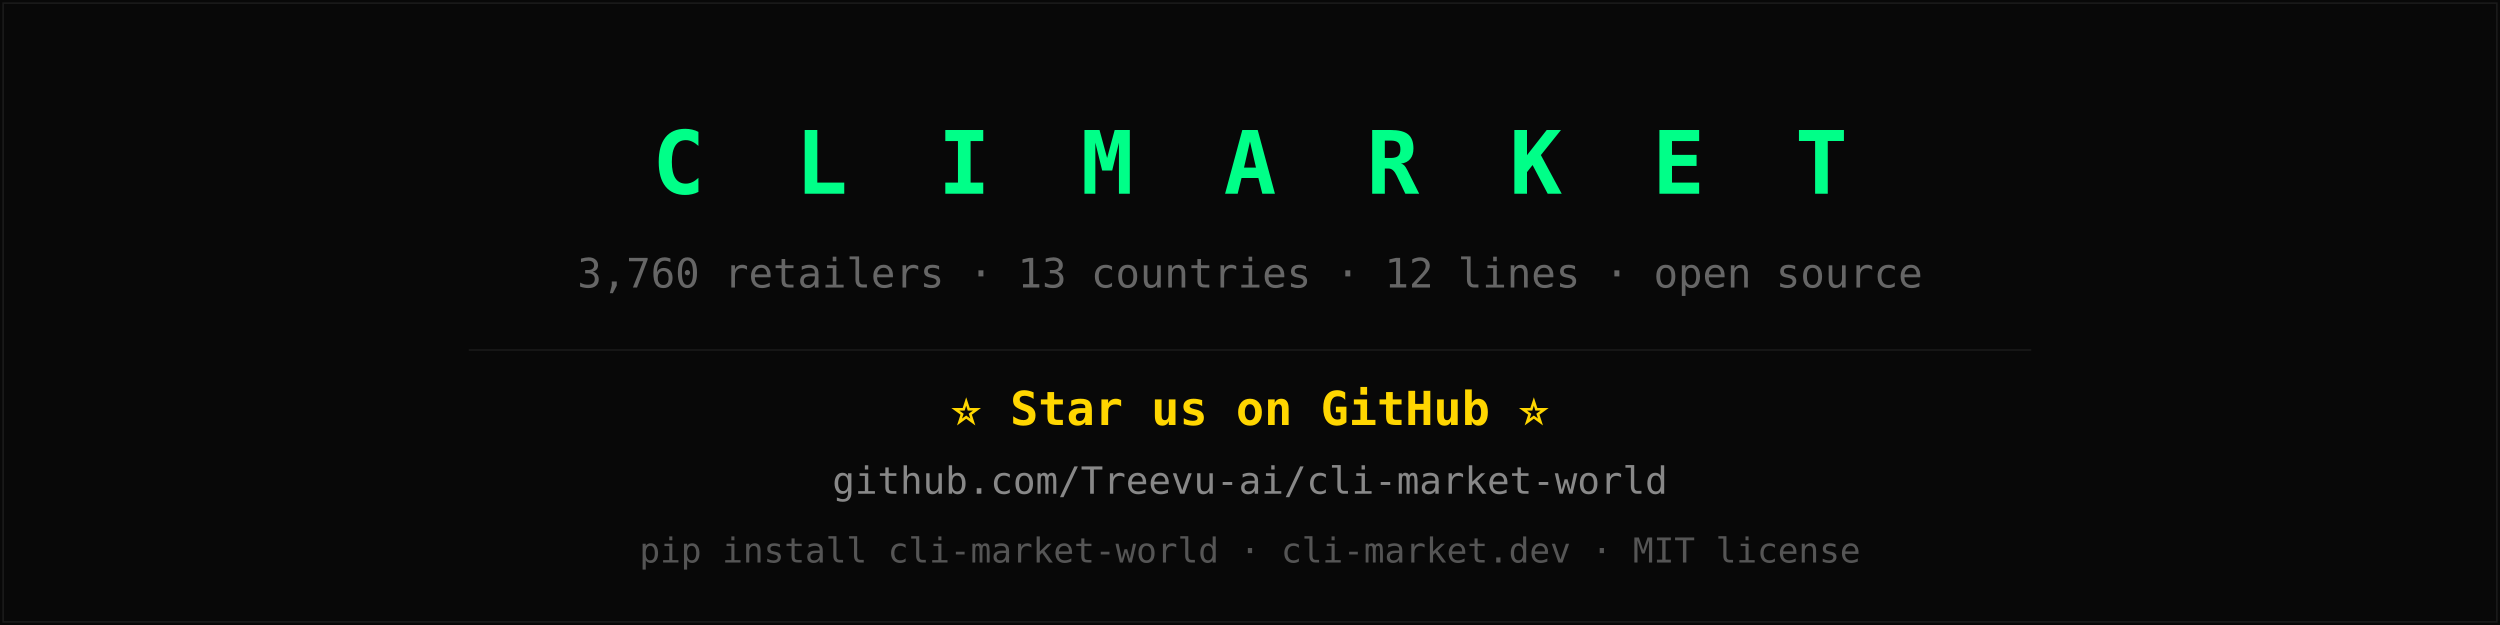
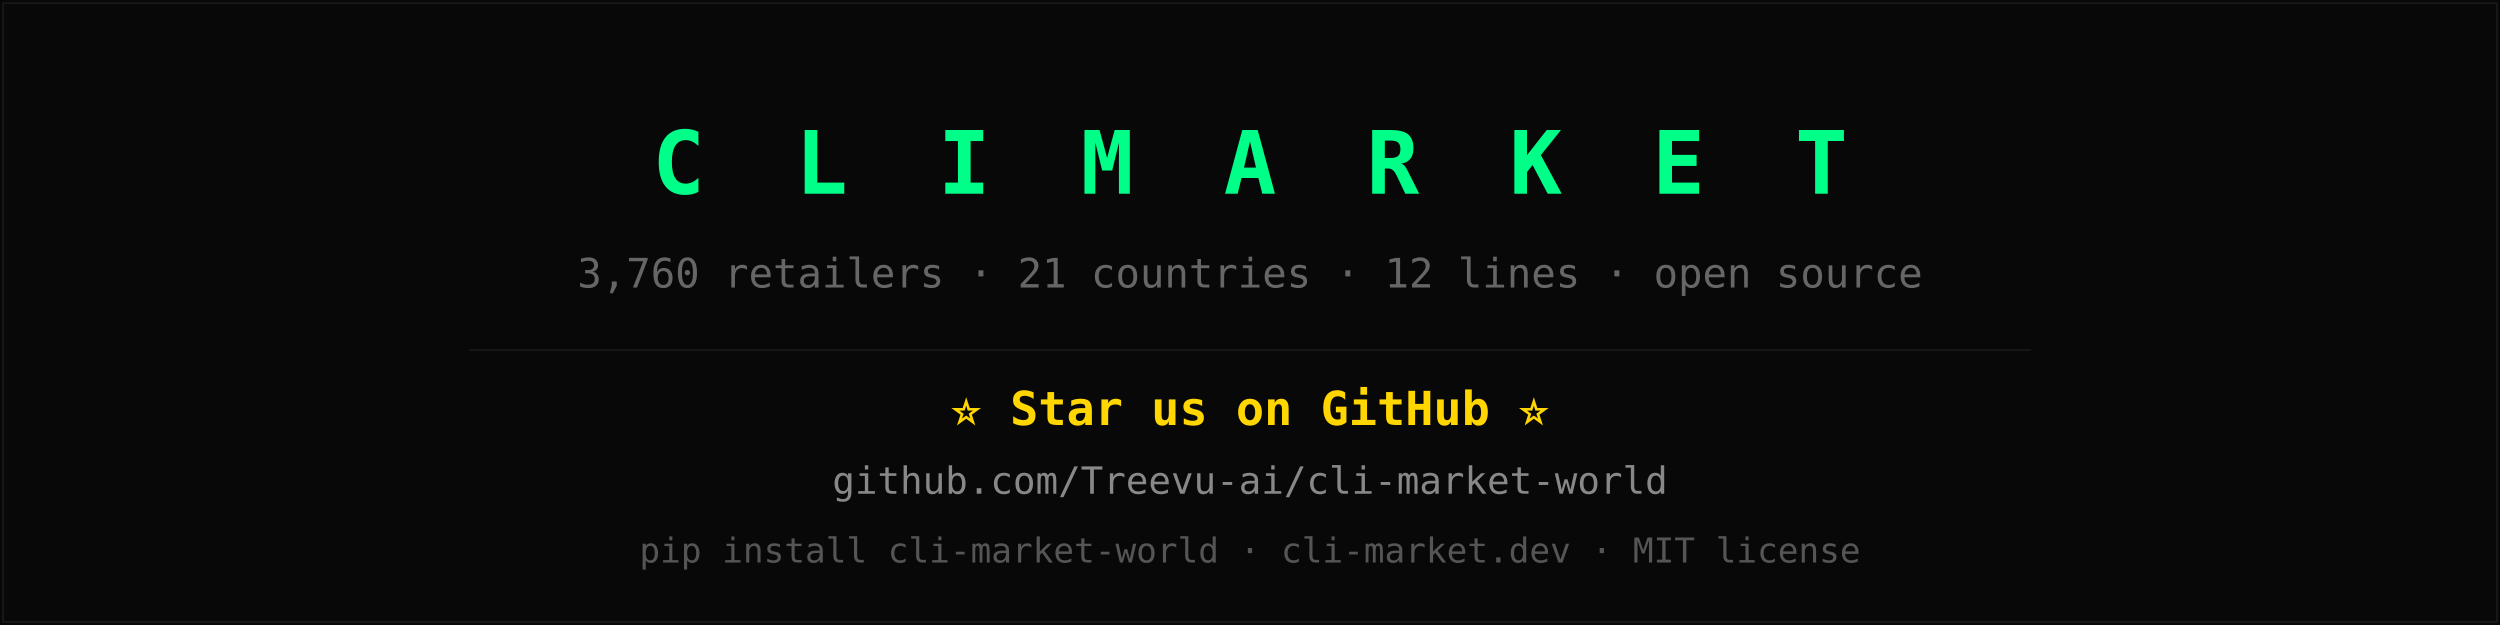
<svg xmlns="http://www.w3.org/2000/svg" viewBox="0 0 800 200">
  <rect width="800" height="200" fill="#080808" />
  <rect x="1" y="1" width="798" height="198" fill="none" stroke="#1A1A1A" stroke-width="0.5" />
  <text x="400" y="62" text-anchor="middle" font-family="monospace" font-size="28" font-weight="bold" fill="#00FF88" letter-spacing="6">C L I   M A R K E T</text>
-   <text x="400" y="92" text-anchor="middle" font-family="monospace" font-size="13" fill="#666">3,760 retailers · 13 countries · 12 lines · open source</text>
+   <text x="400" y="92" text-anchor="middle" font-family="monospace" font-size="13" fill="#666">3,760 retailers · 21 countries · 12 lines · open source</text>
  <line x1="150" y1="112" x2="650" y2="112" stroke="#1A1A1A" stroke-width="0.5" />
  <text x="400" y="136" text-anchor="middle" font-family="monospace" font-size="15" fill="#FFD600" font-weight="bold">⭐  Star us on GitHub  ⭐</text>
  <text x="400" y="158" text-anchor="middle" font-family="monospace" font-size="12" fill="#888">github.com/Treevu-ai/cli-market-world</text>
  <text x="400" y="180" text-anchor="middle" font-family="monospace" font-size="11" fill="#555">pip install cli-market-world  ·  cli-market.dev  ·  MIT license</text>
</svg>
